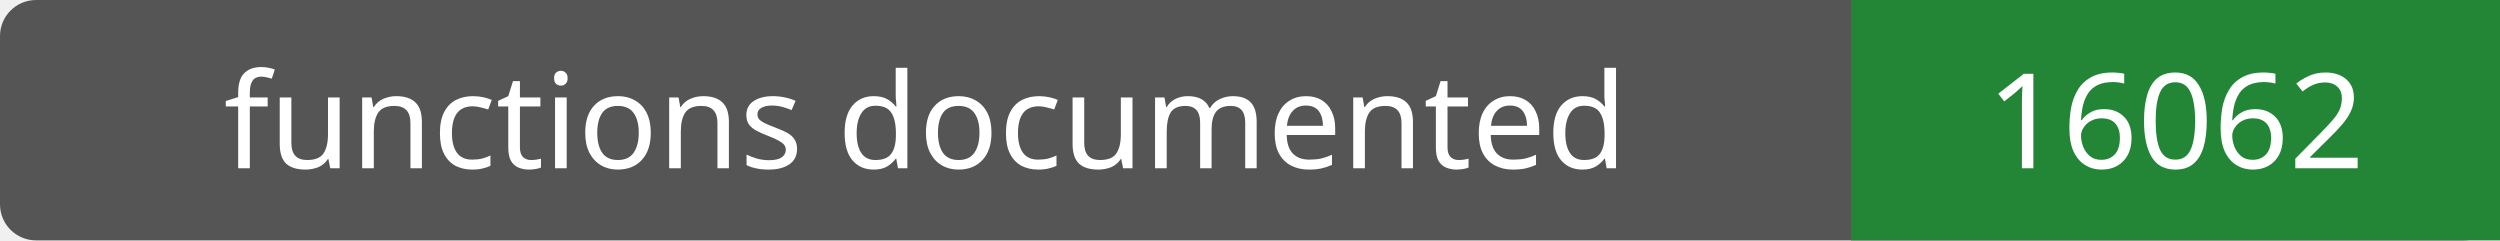
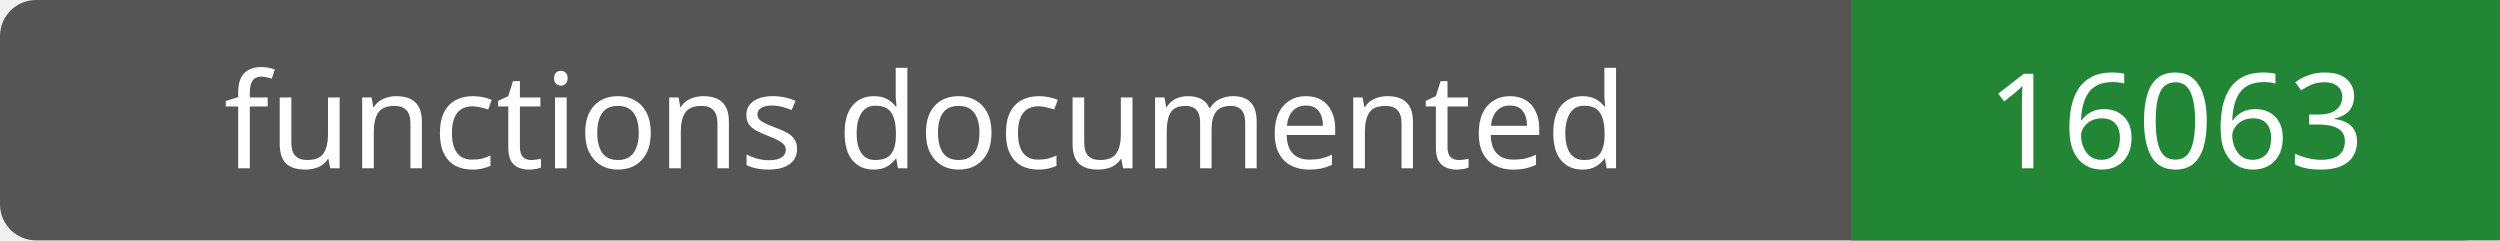
- <svg xmlns="http://www.w3.org/2000/svg" width="208" height="20" role="img" aria-label="functions documented: 16062">
+ <svg xmlns="http://www.w3.org/2000/svg" width="208" height="20" role="img" aria-label="functions documented: 16063">
  <rect width="208" height="20" rx="3" fill="#555" />
  <path fill="#238636" d="M154 0h54v20H154z" />
  <g fill="#fff" text-anchor="middle" font-family="Verdana,sans-serif" font-size="11">
    <text x="77.0" y="14">functions documented</text>
-     <text x="181.0" y="14">16062</text>
+     <text x="181.0" y="14">16063</text>
  </g>
</svg>
